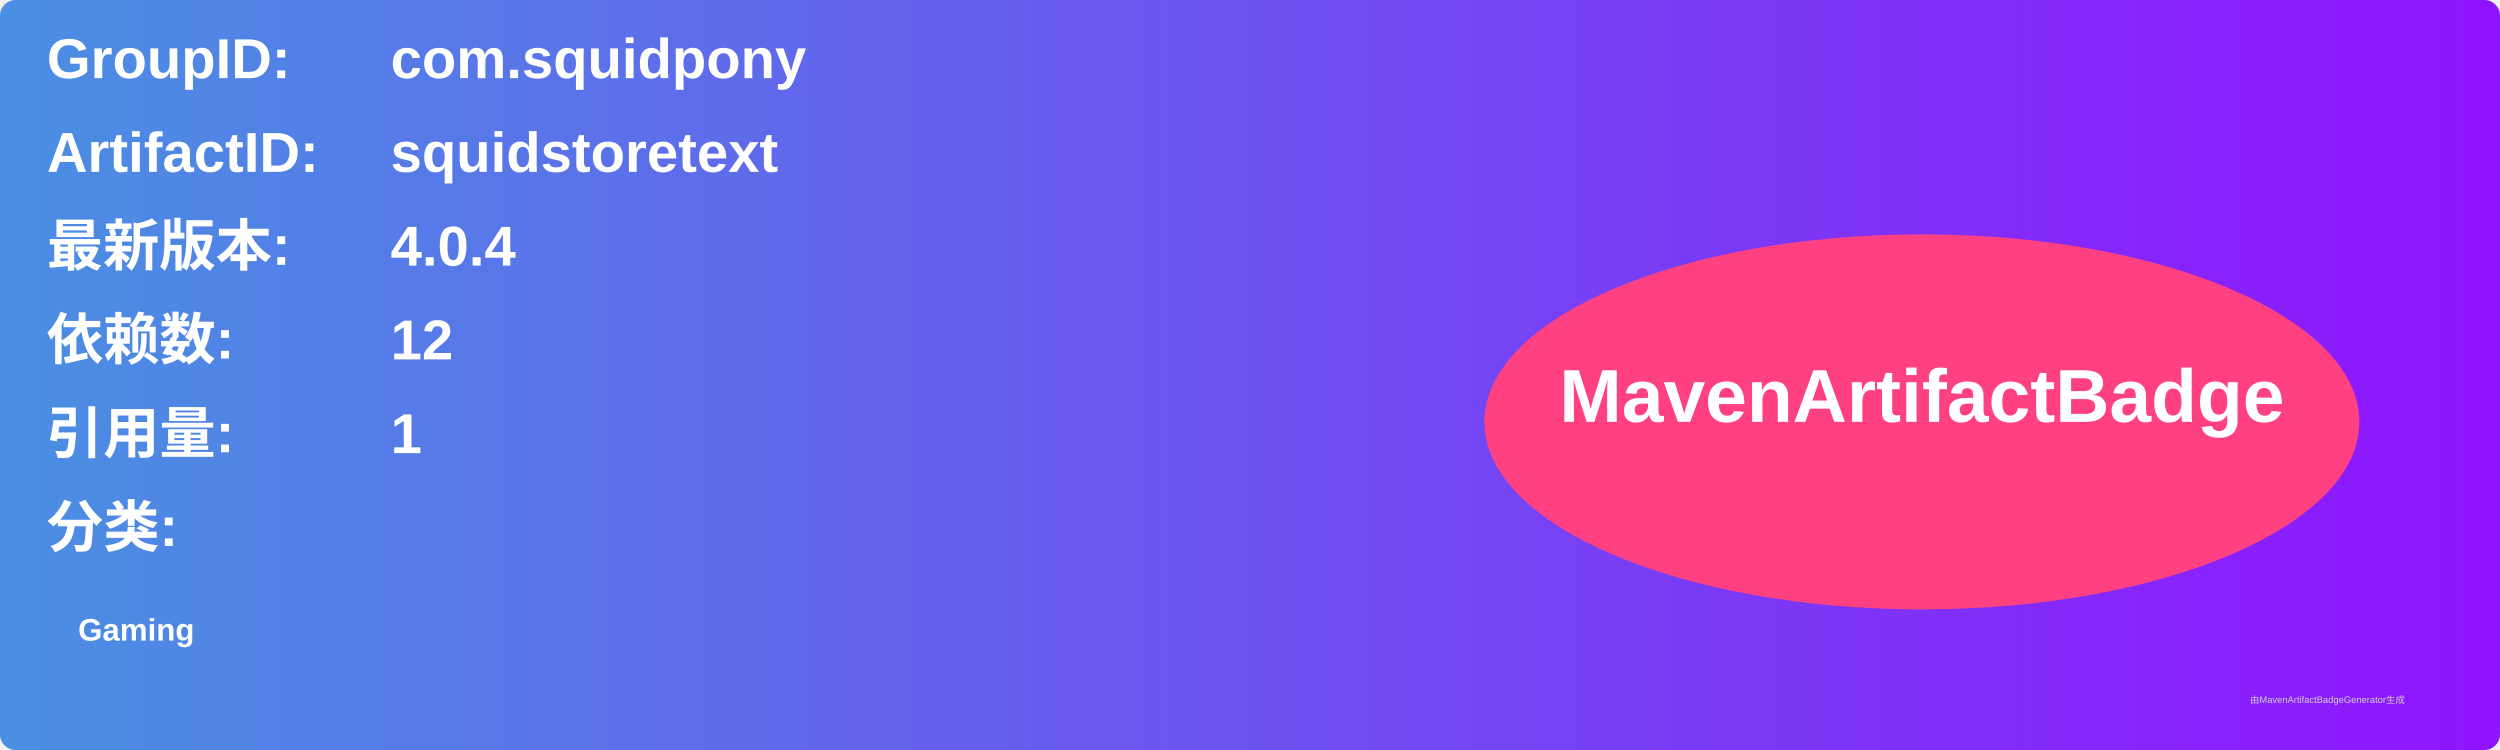
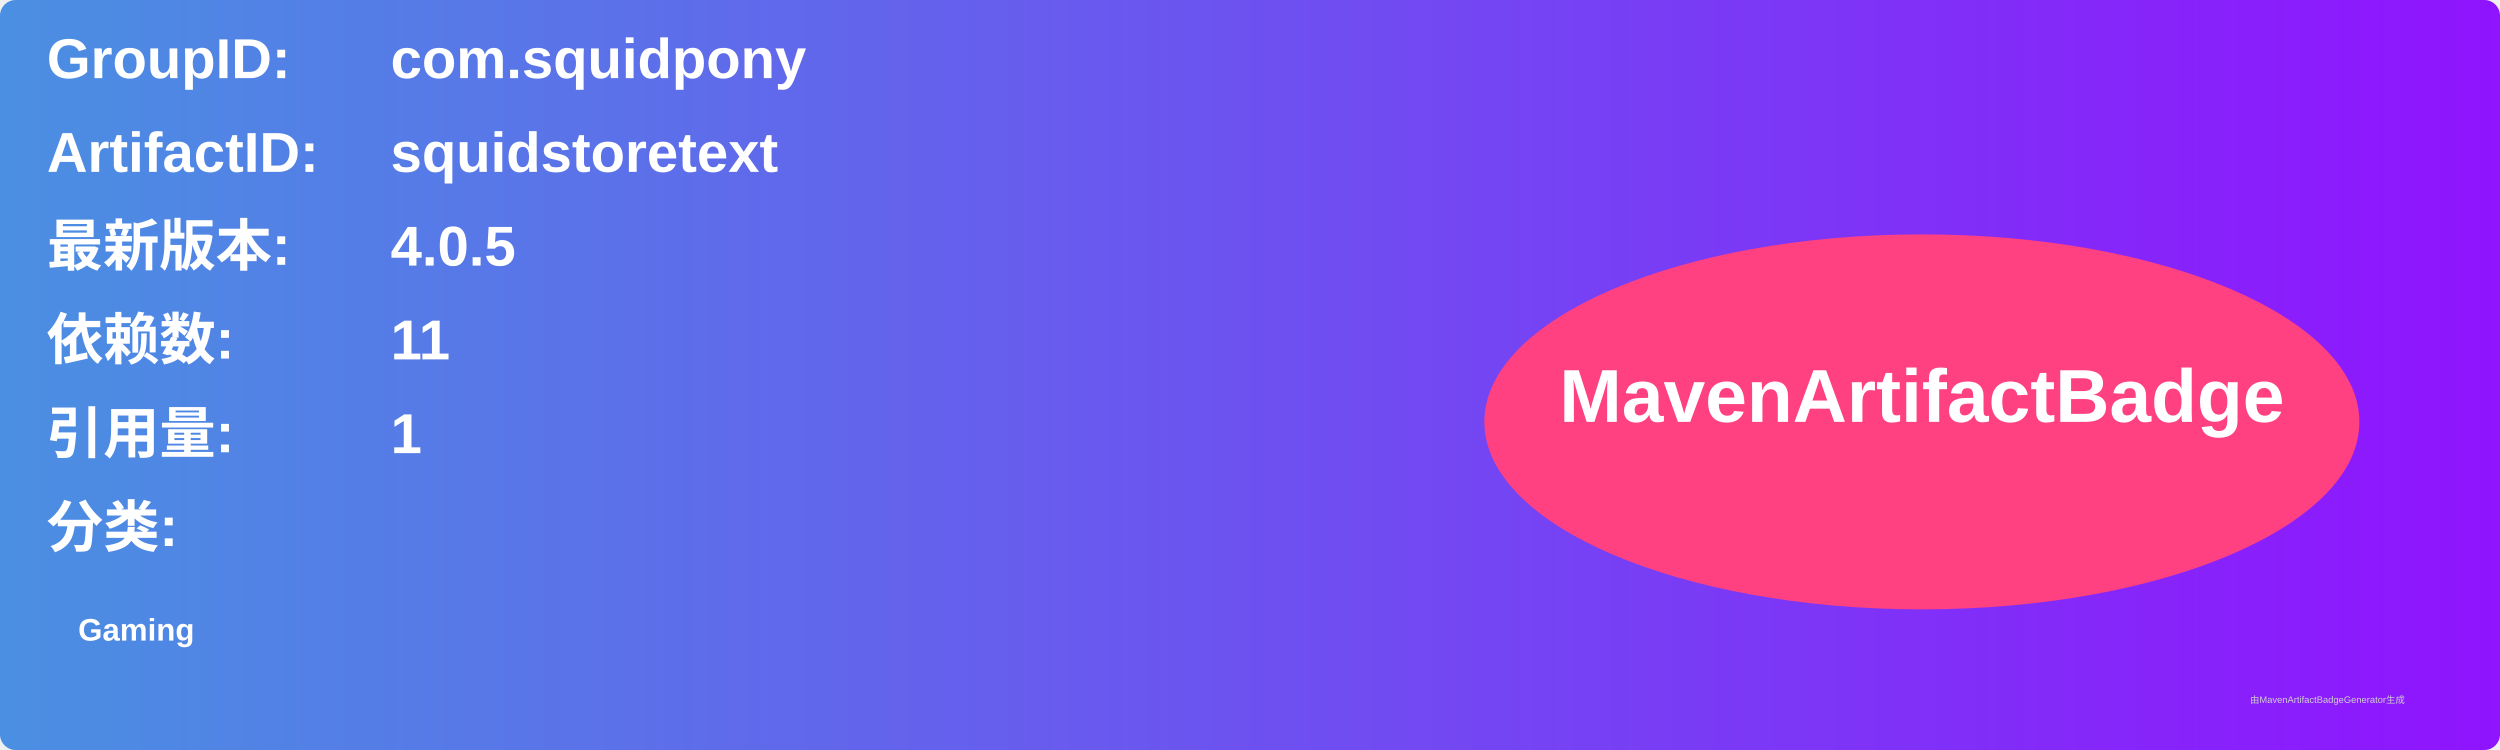
<svg xmlns="http://www.w3.org/2000/svg" width="800" height="240" viewBox="0 0 800 240">
  <linearGradient id="grad" x1="0%" y1="0%" x2="100%" y2="0%">
    <stop offset="0%" stop-color="#4a90e2" />
    <stop offset="100%" stop-color="#9013fe" />
  </linearGradient>
  <rect width="100%" height="100%" rx="5" ry="5" fill="url(#grad)" />
  <g transform="translate(15, 15)">
    <text x="0" y="10" font-family="Arial" font-size="18" fill="white" font-weight="bold" width="260">GroupID:</text>
    <text x="110" y="10" font-family="Arial" font-size="18" fill="white" font-weight="bold" width="460">com.squidpony</text>
    <text x="0" y="40" font-family="Arial" font-size="18" fill="white" font-weight="bold" width="260">ArtifactID:</text>
    <text x="110" y="40" font-family="Arial" font-size="18" fill="white" font-weight="bold" width="460">squidstoretext</text>
    <text x="0" y="70" font-family="Arial" font-size="18" fill="white" font-weight="bold">最新版本:</text>
    <text x="110" y="70" font-family="Arial" font-size="18" fill="white" font-weight="bold">
-       <tspan font-weight="bold">4.0.4</tspan>
+       <tspan font-weight="bold">4.0.5</tspan>
    </text>
    <text x="0" y="100" font-family="Arial" font-size="18" fill="white" font-weight="bold">依赖数: </text>
    <text x="110" y="100" font-family="Arial" font-size="18" fill="white">
-       <tspan font-weight="bold">12</tspan>
+       <tspan font-weight="bold">11</tspan>
    </text>
    <text x="0" y="130" font-family="Arial" font-size="18" fill="white" font-weight="bold">引用量: </text>
    <text x="110" y="130" font-family="Arial" font-size="18" fill="white">
      <tspan font-weight="bold">1</tspan>
    </text>
    <text x="0" y="160" font-family="Arial" font-size="18" fill="white" font-weight="bold">分类:</text>
    <text x="10" y="190" font-family="Arial" font-size="10" fill="white">
      <tspan font-weight="bold">Gaming</tspan>
    </text>
    <ellipse cx="600" cy="120" rx="140" ry="60" fill="#ff4081" />
    <text x="600" y="120" text-anchor="middle" font-family="Arial" font-size="24" fill="white" font-weight="bold">MavenArtifactBadge</text>
  </g>
  <text x="720" y="225" font-family="Arial" font-size="3" fill="#d0d0d0">由MavenArtifactBadgeGenerator生成</text>
</svg>
